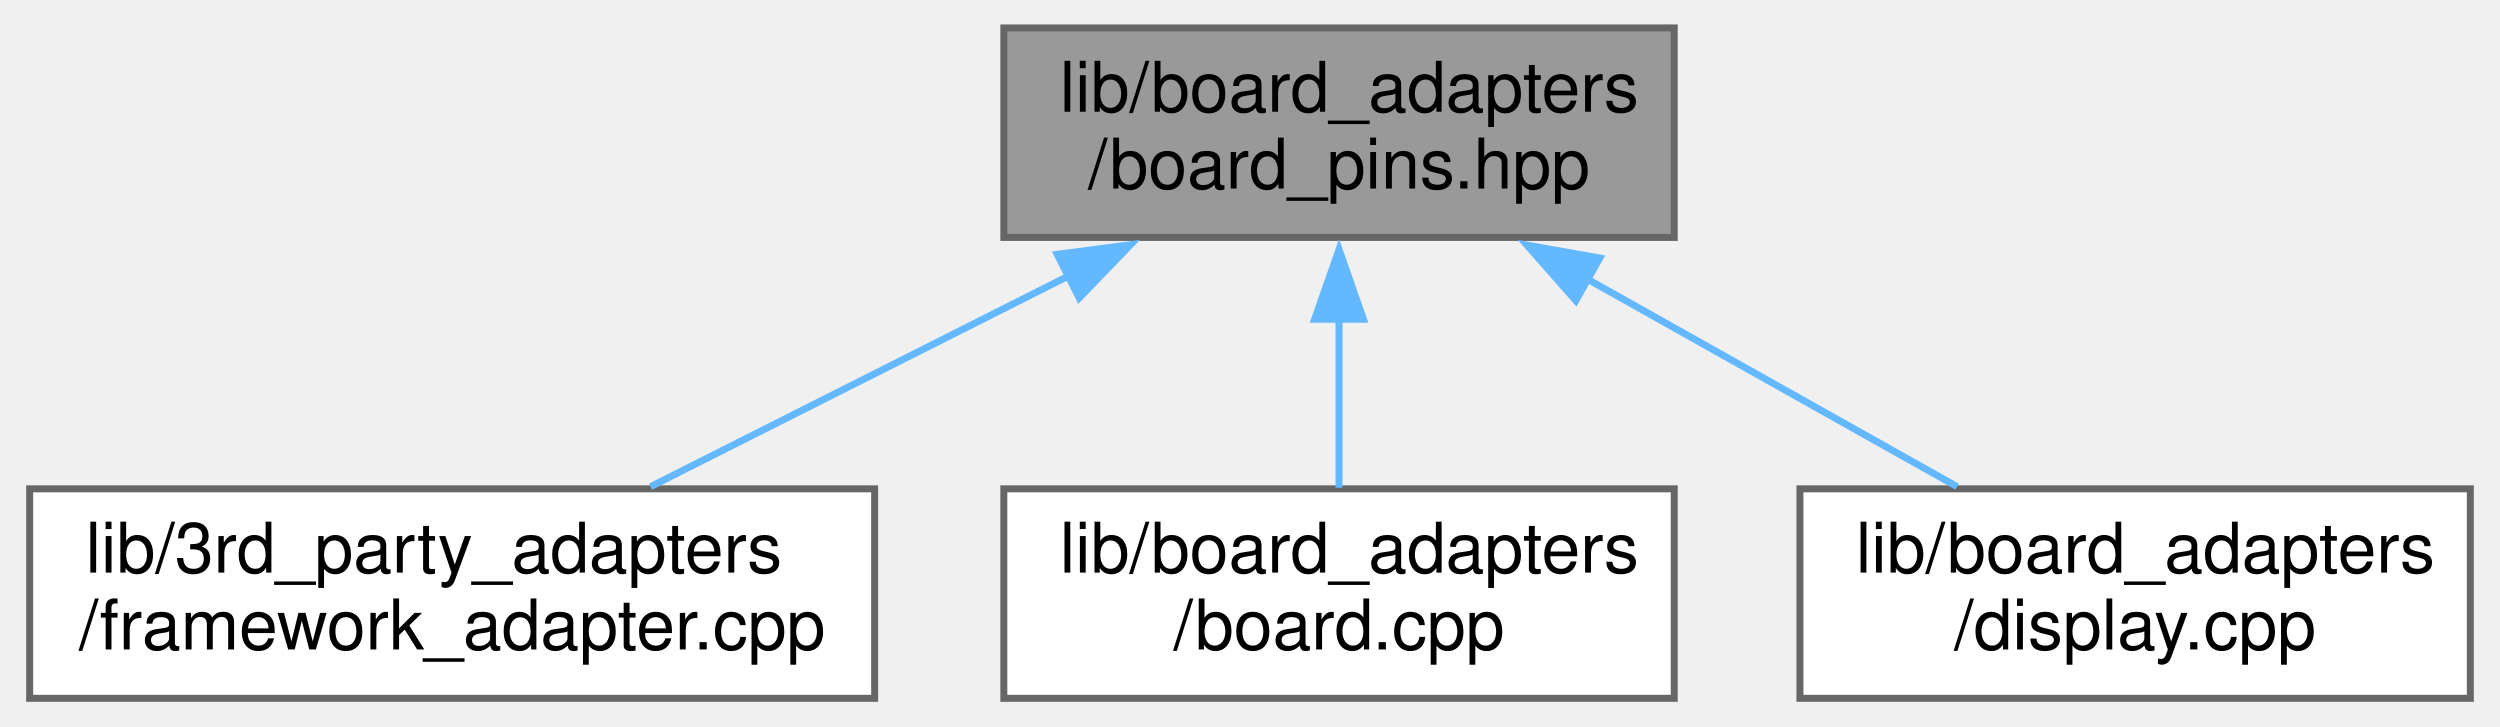
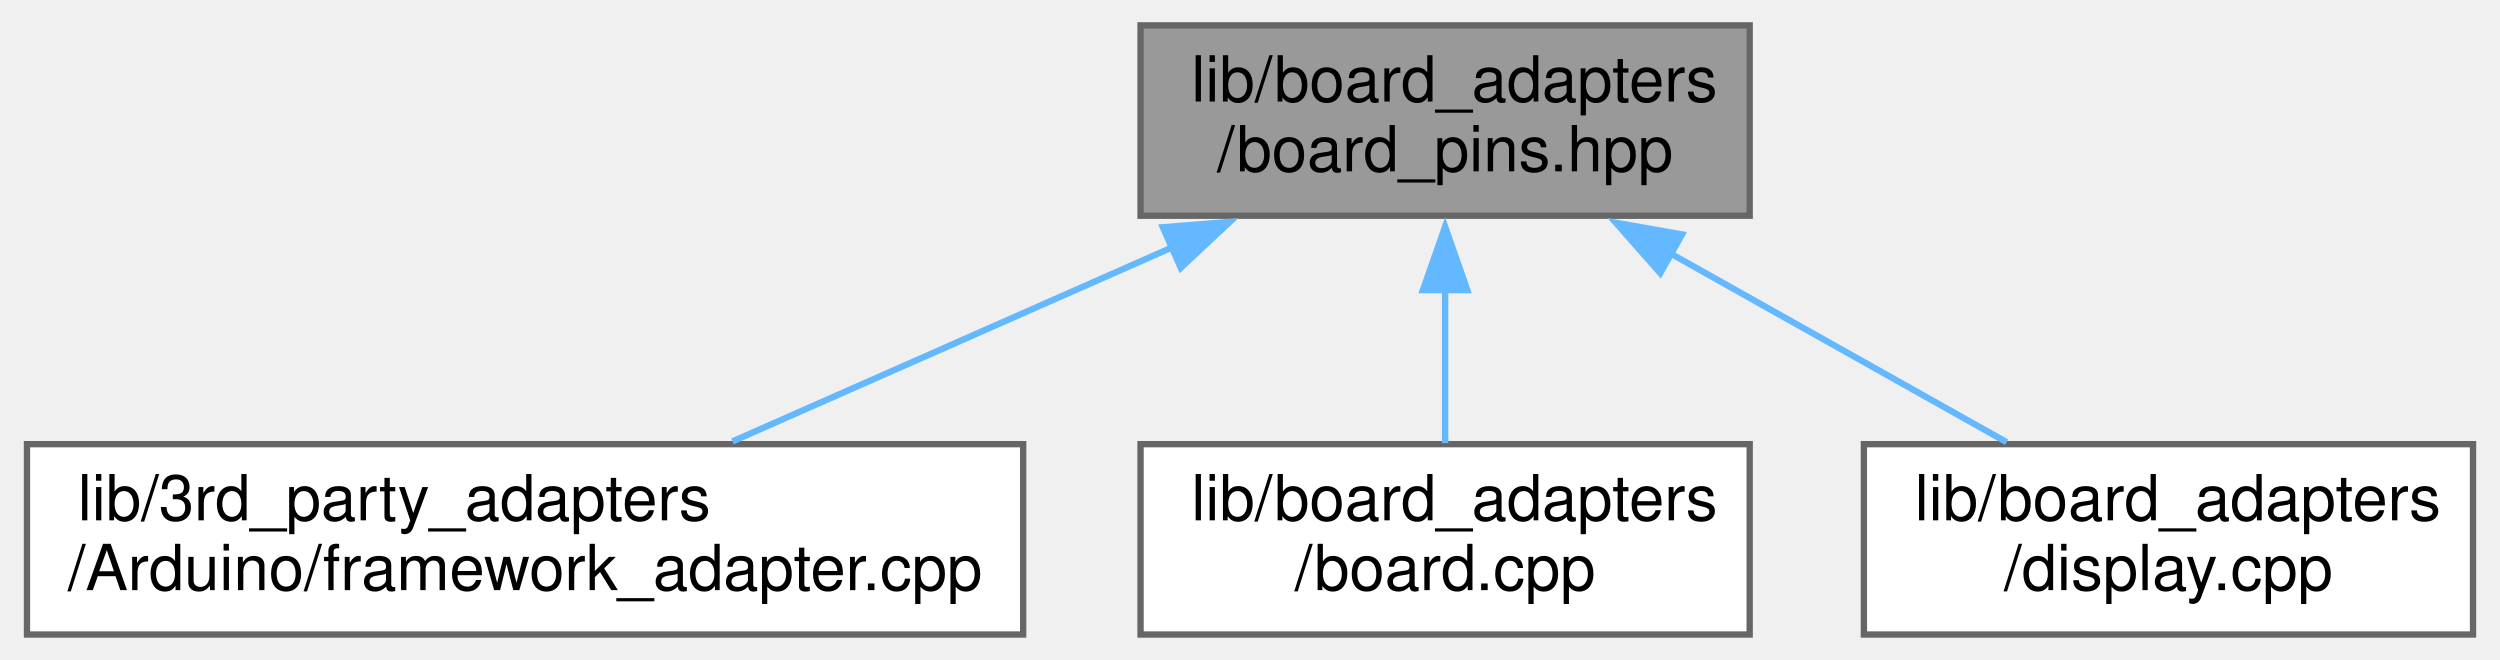
- <svg xmlns="http://www.w3.org/2000/svg" xmlns:xlink="http://www.w3.org/1999/xlink" width="358pt" height="104pt" viewBox="0.00 0.00 357.50 104.00">
+ <svg xmlns="http://www.w3.org/2000/svg" xmlns:xlink="http://www.w3.org/1999/xlink" width="394pt" height="104pt" viewBox="0.00 0.00 393.50 104.00">
  <g id="graph0" class="graph" transform="scale(1 1) rotate(0) translate(4 100)">
    <g id="node1" class="node">
      <g id="a_node1">
        <a xlink:title="Provides named objects for the pins provided by the board.">
-           <polygon fill="#999999" stroke="#666666" points="235.5,-96 139.5,-96 139.5,-66 235.5,-66 235.5,-96" />
-           <text text-anchor="start" x="147.5" y="-84" font-family="Helvetica,sans-Serif" font-size="10.00">lib/board_adapters</text>
-           <text text-anchor="middle" x="187.5" y="-73" font-family="Helvetica,sans-Serif" font-size="10.00">/board_pins.hpp</text>
+           <polygon fill="#999999" stroke="#666666" points="271.5,-96 175.5,-96 175.5,-66 271.5,-66 271.5,-96" />
+           <text text-anchor="start" x="183.5" y="-84" font-family="Helvetica,sans-Serif" font-size="10.00">lib/board_adapters</text>
+           <text text-anchor="middle" x="223.5" y="-73" font-family="Helvetica,sans-Serif" font-size="10.00">/board_pins.hpp</text>
        </a>
      </g>
    </g>
    <g id="node2" class="node">
      <g id="a_node2">
        <a xlink:href="framework__adapter_8cpp.xhtml" target="_top" xlink:title=" ">
-           <polygon fill="white" stroke="#666666" points="121,-30 0,-30 0,0 121,0 121,-30" />
+           <polygon fill="white" stroke="#666666" points="157,-30 0,-30 0,0 157,0 157,-30" />
          <text text-anchor="start" x="8" y="-18" font-family="Helvetica,sans-Serif" font-size="10.00">lib/3rd_party_adapters</text>
-           <text text-anchor="middle" x="60.5" y="-7" font-family="Helvetica,sans-Serif" font-size="10.00">/framework_adapter.cpp</text>
+           <text text-anchor="middle" x="78.5" y="-7" font-family="Helvetica,sans-Serif" font-size="10.00">/Arduino/framework_adapter.cpp</text>
        </a>
      </g>
    </g>
    <g id="edge1" class="edge">
-       <path fill="none" stroke="#63b8ff" d="M148.98,-60.59C129.64,-50.84 106.62,-39.24 88.91,-30.31" />
-       <polygon fill="#63b8ff" stroke="#63b8ff" points="147.14,-63.58 157.65,-64.96 150.29,-57.33 147.14,-63.58" />
+       <path fill="none" stroke="#63b8ff" d="M180.47,-61.01C158.28,-51.22 131.66,-39.46 111.18,-30.43" />
+       <polygon fill="#63b8ff" stroke="#63b8ff" points="179.01,-64.19 189.57,-65.03 181.84,-57.79 179.01,-64.19" />
    </g>
    <g id="node3" class="node">
      <g id="a_node3">
        <a xlink:href="board_8cpp.xhtml" target="_top" xlink:title=" ">
-           <polygon fill="white" stroke="#666666" points="235.5,-30 139.5,-30 139.5,0 235.5,0 235.5,-30" />
-           <text text-anchor="start" x="147.5" y="-18" font-family="Helvetica,sans-Serif" font-size="10.00">lib/board_adapters</text>
-           <text text-anchor="middle" x="187.5" y="-7" font-family="Helvetica,sans-Serif" font-size="10.00">/board.cpp</text>
+           <polygon fill="white" stroke="#666666" points="271.5,-30 175.5,-30 175.5,0 271.5,0 271.5,-30" />
+           <text text-anchor="start" x="183.5" y="-18" font-family="Helvetica,sans-Serif" font-size="10.00">lib/board_adapters</text>
+           <text text-anchor="middle" x="223.5" y="-7" font-family="Helvetica,sans-Serif" font-size="10.00">/board.cpp</text>
        </a>
      </g>
    </g>
    <g id="edge2" class="edge">
-       <path fill="none" stroke="#63b8ff" d="M187.5,-54.39C187.5,-46.13 187.5,-37.28 187.5,-30.16" />
-       <polygon fill="#63b8ff" stroke="#63b8ff" points="184,-54.28 187.5,-64.28 191,-54.28 184,-54.28" />
+       <path fill="none" stroke="#63b8ff" d="M223.5,-54.39C223.5,-46.13 223.5,-37.28 223.5,-30.16" />
+       <polygon fill="#63b8ff" stroke="#63b8ff" points="220,-54.28 223.5,-64.28 227,-54.28 220,-54.28" />
    </g>
    <g id="node4" class="node">
      <g id="a_node4">
        <a xlink:href="display_8cpp.xhtml" target="_top" xlink:title=" ">
-           <polygon fill="white" stroke="#666666" points="349.5,-30 253.5,-30 253.5,0 349.5,0 349.5,-30" />
-           <text text-anchor="start" x="261.5" y="-18" font-family="Helvetica,sans-Serif" font-size="10.00">lib/board_adapters</text>
-           <text text-anchor="middle" x="301.5" y="-7" font-family="Helvetica,sans-Serif" font-size="10.00">/display.cpp</text>
+           <polygon fill="white" stroke="#666666" points="385.5,-30 289.5,-30 289.5,0 385.5,0 385.5,-30" />
+           <text text-anchor="start" x="297.5" y="-18" font-family="Helvetica,sans-Serif" font-size="10.00">lib/board_adapters</text>
+           <text text-anchor="middle" x="337.5" y="-7" font-family="Helvetica,sans-Serif" font-size="10.00">/display.cpp</text>
        </a>
      </g>
    </g>
    <g id="edge3" class="edge">
-       <path fill="none" stroke="#63b8ff" d="M222.8,-60.18C240.01,-50.52 260.32,-39.12 276,-30.31" />
-       <polygon fill="#63b8ff" stroke="#63b8ff" points="221.41,-56.95 214.4,-64.9 224.84,-63.05 221.41,-56.95" />
+       <path fill="none" stroke="#63b8ff" d="M258.8,-60.18C276.01,-50.52 296.32,-39.12 312,-30.31" />
+       <polygon fill="#63b8ff" stroke="#63b8ff" points="257.41,-56.95 250.4,-64.9 260.84,-63.05 257.41,-56.95" />
    </g>
  </g>
</svg>
